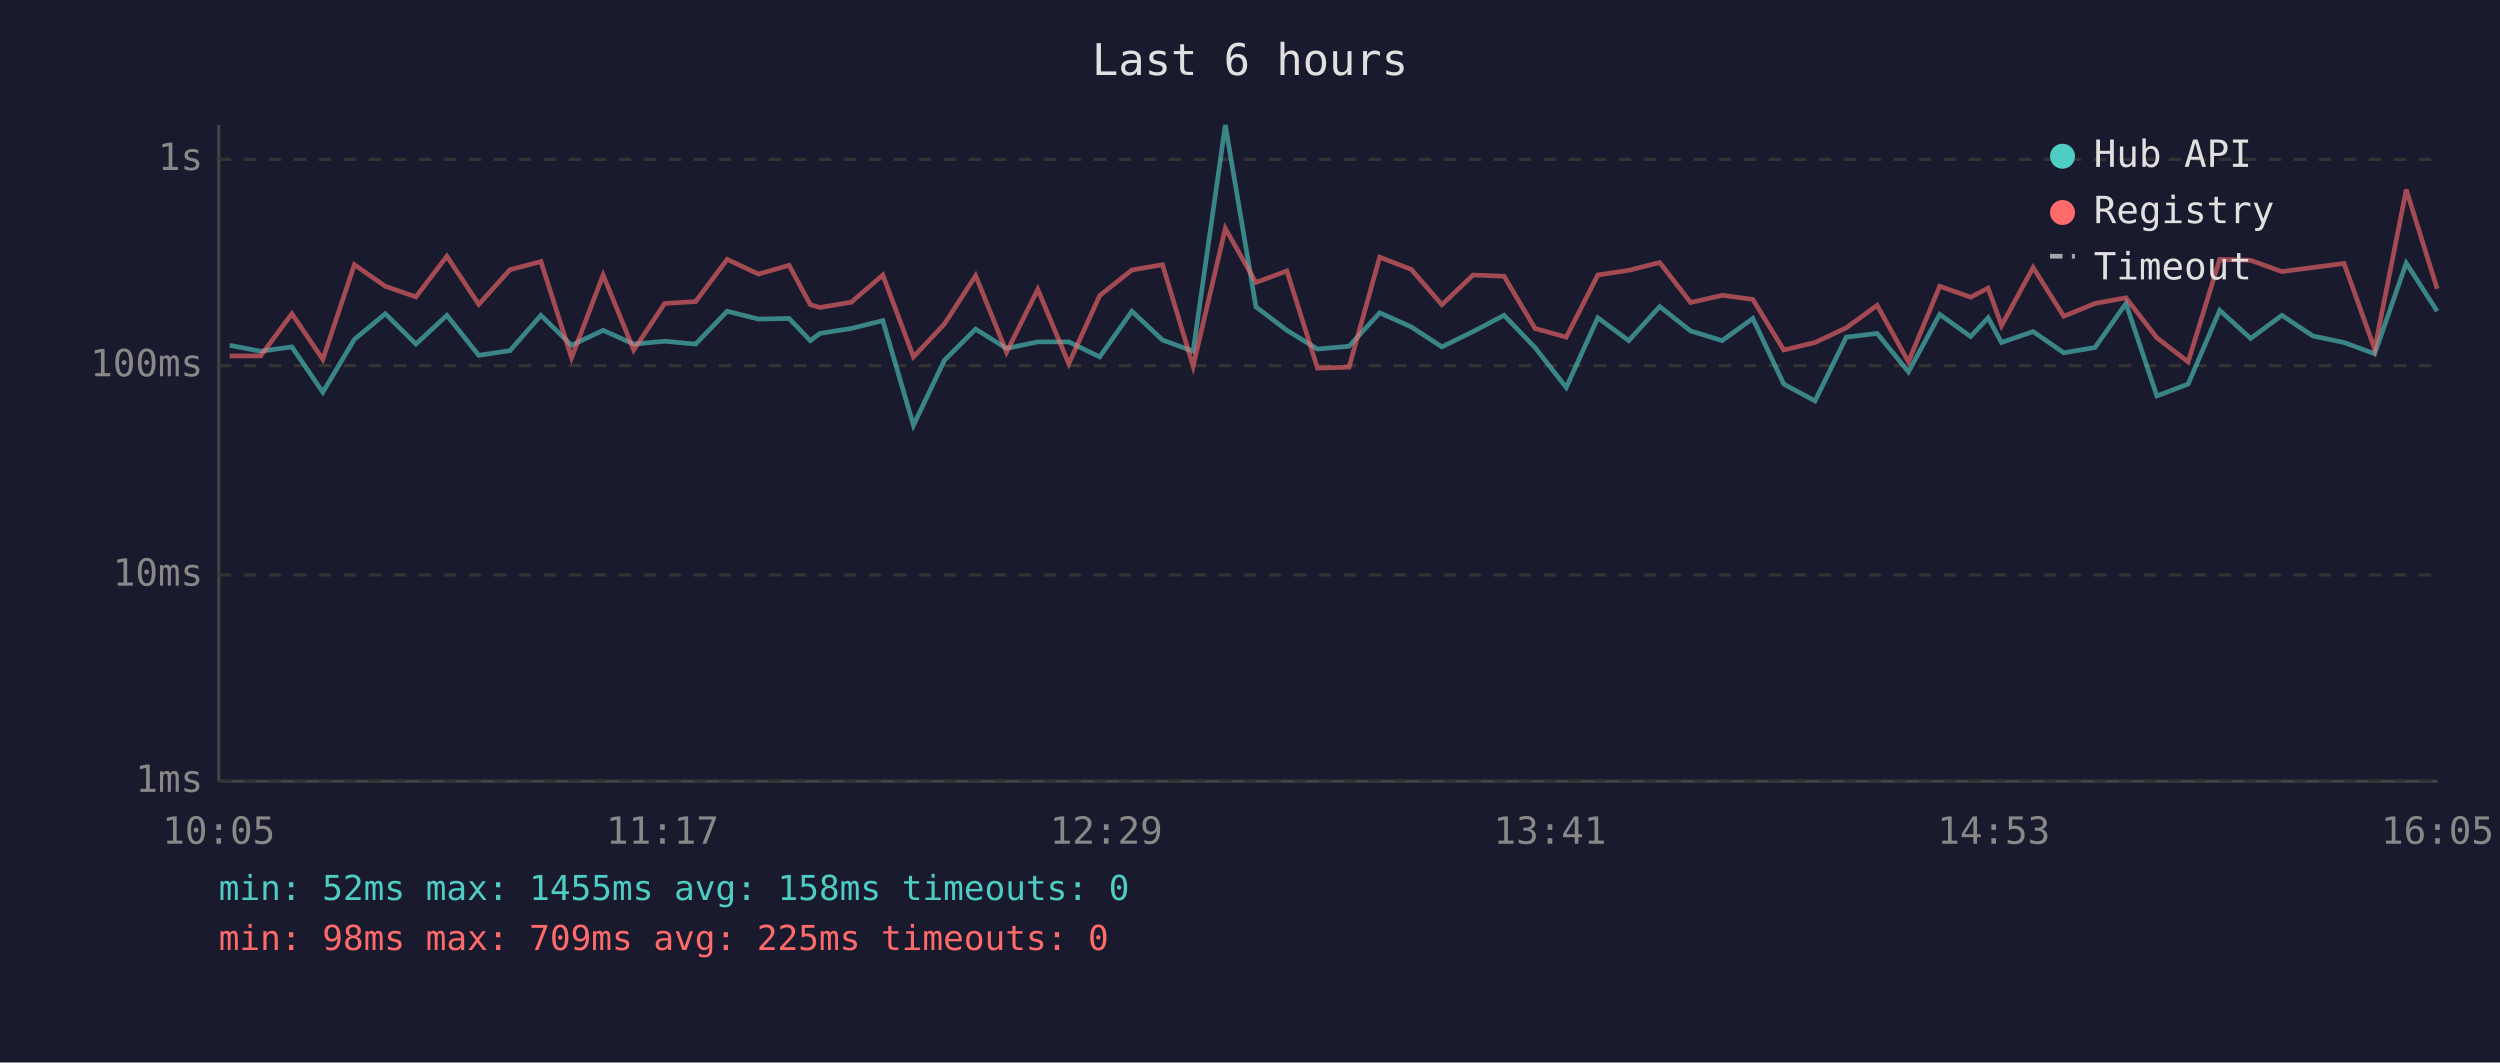
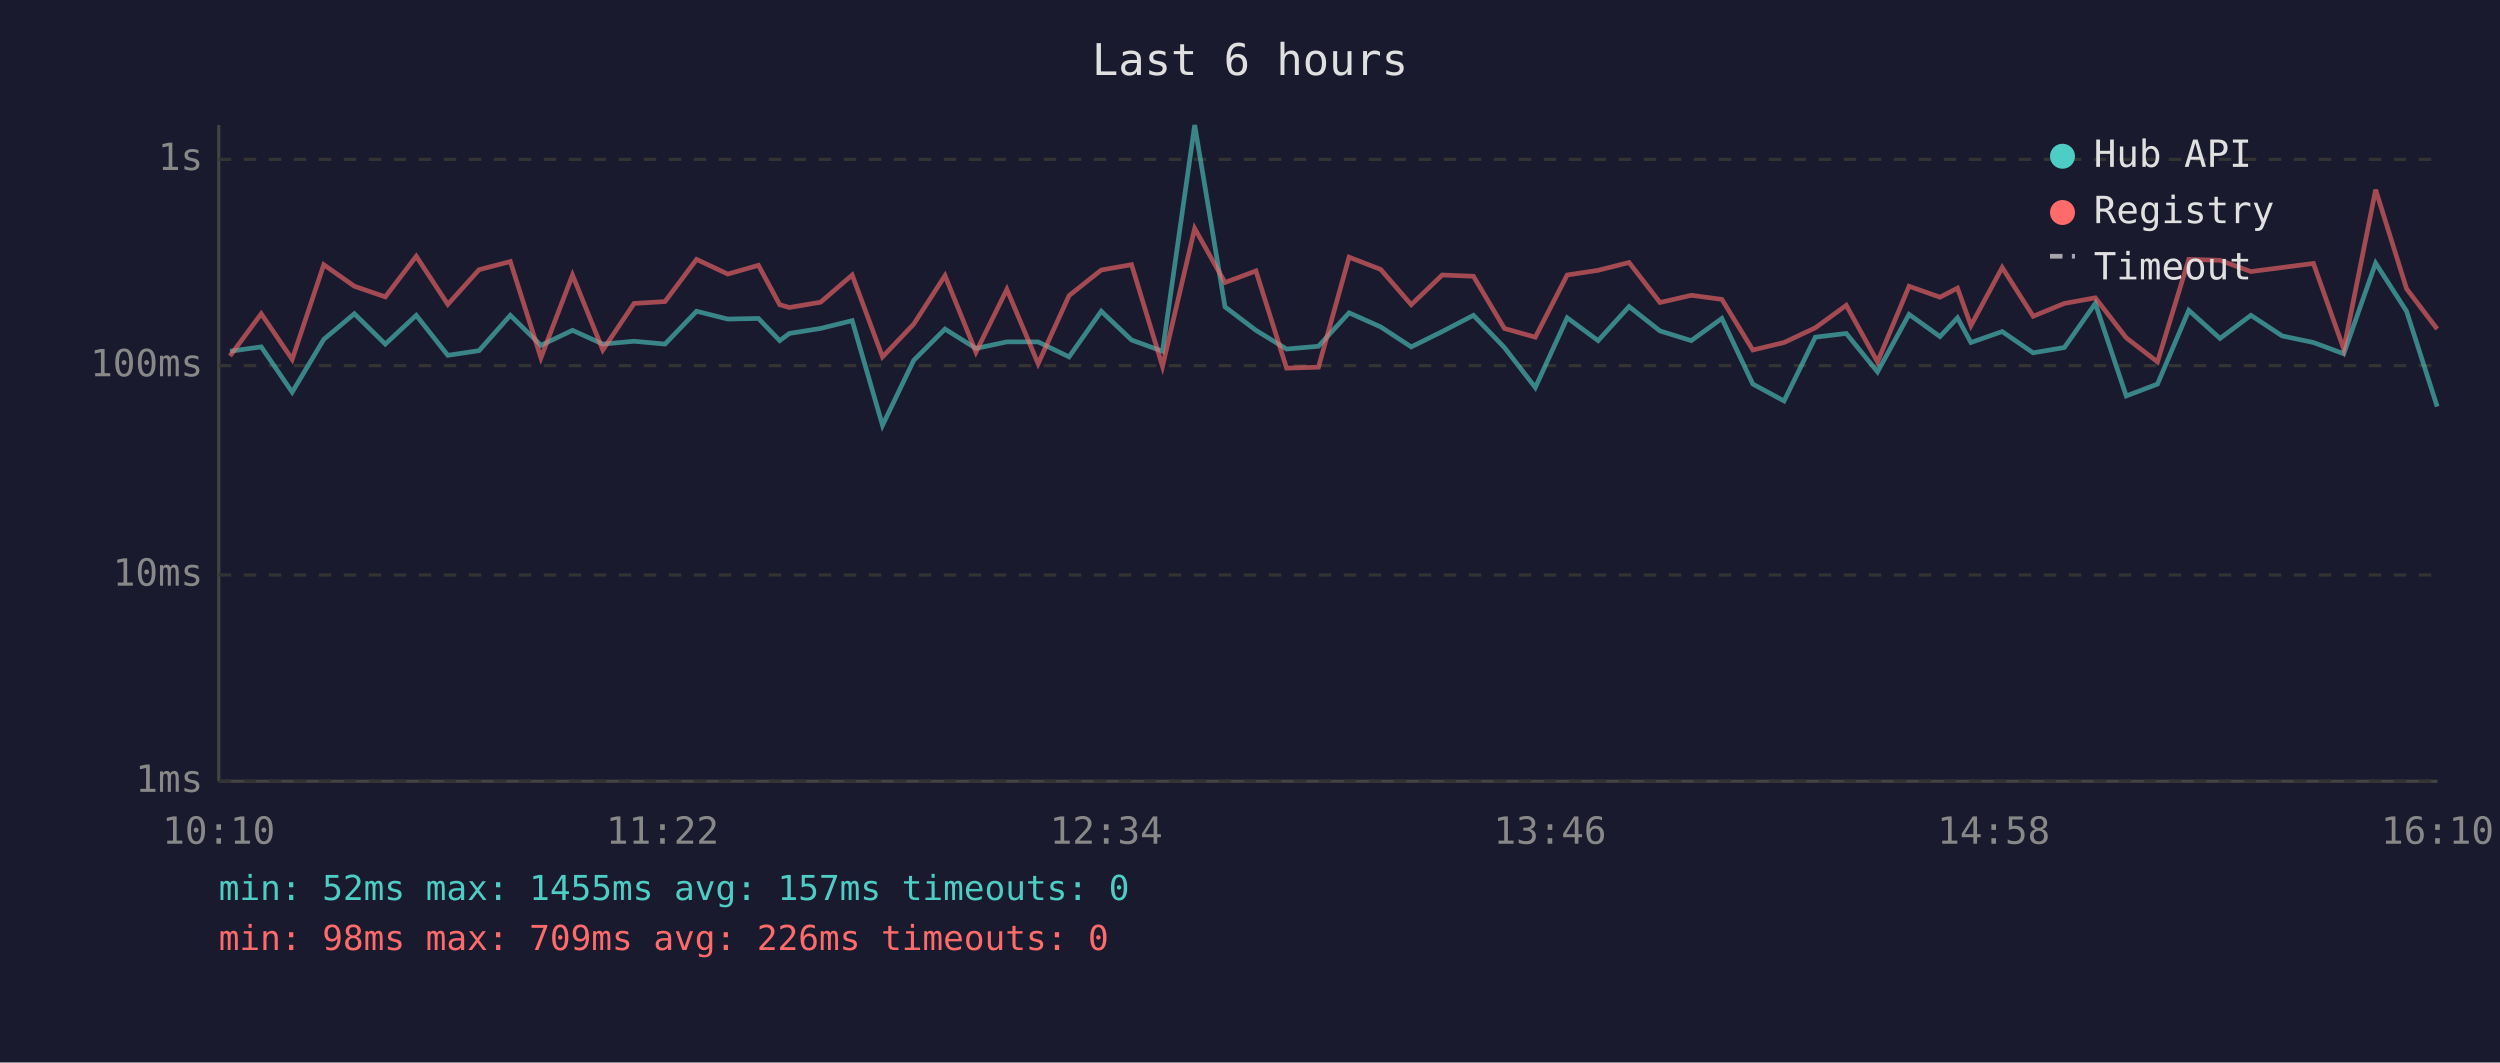
<svg xmlns="http://www.w3.org/2000/svg" viewBox="0 0 800 340" font-family="monospace" font-size="12">
  <rect width="800" height="340" fill="#1a1a2e" />
  <text x="400" y="24" fill="#e0e0e0" font-size="14" text-anchor="middle">Last 6 hours</text>
  <line x1="70" y1="40" x2="70" y2="250" stroke="#444" stroke-width="1" />
  <line x1="70" y1="250" x2="780" y2="250" stroke="#444" stroke-width="1" />
  <line x1="70" y1="250" x2="780" y2="250" stroke="#333" stroke-width="1" stroke-dasharray="4" />
  <text x="65" y="250" fill="#888" text-anchor="end" dominant-baseline="middle">1ms</text>
  <line x1="70" y1="184" x2="780" y2="184" stroke="#333" stroke-width="1" stroke-dasharray="4" />
  <text x="65" y="184" fill="#888" text-anchor="end" dominant-baseline="middle">10ms</text>
  <line x1="70" y1="117" x2="780" y2="117" stroke="#333" stroke-width="1" stroke-dasharray="4" />
  <text x="65" y="117" fill="#888" text-anchor="end" dominant-baseline="middle">100ms</text>
  <line x1="70" y1="51" x2="780" y2="51" stroke="#333" stroke-width="1" stroke-dasharray="4" />
  <text x="65" y="51" fill="#888" text-anchor="end" dominant-baseline="middle">1s</text>
-   <text x="70" y="270" fill="#888" text-anchor="middle">10:05</text>
-   <text x="212" y="270" fill="#888" text-anchor="middle">11:17</text>
-   <text x="354" y="270" fill="#888" text-anchor="middle">12:29</text>
-   <text x="496" y="270" fill="#888" text-anchor="middle">13:41</text>
-   <text x="638" y="270" fill="#888" text-anchor="middle">14:53</text>
-   <text x="780" y="270" fill="#888" text-anchor="middle">16:05</text>
-   <polyline points="73.5,110.5 83.4,112.4 93.4,111.0 103.3,125.5 113.4,108.6 123.3,100.4 133.1,110.1 143.0,100.9 153.2,113.7 163.2,112.2 173.1,100.9 182.9,110.5 193.0,105.7 202.8,110.1 212.7,109.2 222.6,110.1 232.7,99.6 242.7,102.1 252.5,101.9 259.3,109.0 262.4,106.7 272.4,105.1 282.5,102.6 292.3,136.1 302.2,115.3 312.2,105.3 322.1,111.5 332.1,109.4 342.0,109.4 351.9,114.2 362.2,99.6 372.0,108.8 381.8,112.4 392.1,40.0 401.9,98.2 411.8,105.7 421.6,111.7 431.7,110.8 441.5,100.1 451.6,104.6 461.4,111.0 471.4,106.1 481.3,100.9 491.2,111.2 501.2,124.0 511.3,101.7 521.2,109.0 531.1,98.1 541.0,105.9 551.1,109.0 560.9,101.9 570.8,122.9 580.8,128.3 590.8,107.9 600.7,106.7 610.7,119.0 620.7,100.6 630.6,107.7 636.2,101.7 640.5,109.6 650.6,106.1 660.4,112.9 670.4,111.2 680.3,97.1 690.2,126.7 700.2,122.9 710.3,99.3 720.2,108.3 730.2,100.9 740.1,107.5 750.1,109.6 759.9,113.2 770.0,84.2 779.9,99.6" fill="none" stroke="#4ecdc4" stroke-width="1.5" opacity="0.6" />
-   <polyline points="73.5,113.9 83.4,113.9 93.4,100.4 103.3,115.0 113.4,84.7 123.3,91.6 133.1,95.0 143.0,82.0 153.2,97.4 163.2,86.3 173.1,83.7 182.9,114.5 193.0,88.0 202.8,112.0 212.7,97.1 222.6,96.5 232.7,83.0 242.7,87.7 252.5,84.9 259.3,97.5 262.4,98.4 272.4,96.7 282.5,88.0 292.3,114.2 302.2,103.7 312.2,88.2 322.1,112.7 332.1,92.6 342.0,116.4 351.9,94.6 362.2,86.4 372.0,84.7 381.8,117.2 392.1,73.1 401.9,90.4 411.8,86.7 421.6,117.8 431.7,117.5 441.5,82.3 451.6,86.2 461.4,97.5 471.4,88.0 481.3,88.4 491.2,105.1 501.2,107.9 511.3,88.0 521.2,86.5 531.1,84.0 541.0,96.8 551.1,94.5 560.9,95.8 570.8,112.0 580.8,109.6 590.8,104.9 600.7,97.7 610.7,115.8 620.7,91.6 630.6,95.1 636.2,92.2 640.5,104.2 650.6,85.6 660.4,101.2 670.4,97.1 680.3,95.3 690.2,108.1 700.2,115.8 710.3,83.0 720.2,83.3 730.2,86.9 740.1,85.6 750.1,84.3 759.9,111.7 770.0,60.7 779.9,92.4" fill="none" stroke="#ff6b6b" stroke-width="1.5" opacity="0.6" />
+   <text x="70" y="270" fill="#888" text-anchor="middle">10:10</text>
+   <text x="212" y="270" fill="#888" text-anchor="middle">11:22</text>
+   <text x="354" y="270" fill="#888" text-anchor="middle">12:34</text>
+   <text x="496" y="270" fill="#888" text-anchor="middle">13:46</text>
+   <text x="638" y="270" fill="#888" text-anchor="middle">14:58</text>
+   <text x="780" y="270" fill="#888" text-anchor="middle">16:10</text>
+   <polyline points="73.6,112.4 83.6,111.0 93.5,125.5 103.6,108.6 113.4,100.4 123.3,110.1 133.2,100.9 143.3,113.7 153.3,112.2 163.3,100.9 173.1,110.5 183.2,105.7 192.9,110.1 202.9,109.2 212.8,110.1 222.9,99.6 232.9,102.1 242.7,101.9 249.5,109.0 252.6,106.7 262.6,105.1 272.7,102.6 282.4,136.1 292.4,115.3 302.4,105.3 312.3,111.5 322.2,109.4 332.2,109.4 342.1,114.2 352.4,99.6 362.1,108.8 372.0,112.4 382.3,40.0 392.0,98.2 401.9,105.7 411.7,111.7 421.9,110.8 431.7,100.1 441.8,104.6 451.6,111.0 461.5,106.1 471.5,100.9 481.4,111.2 491.3,124.0 501.5,101.7 511.4,109.0 521.3,98.1 531.2,105.9 541.2,109.0 551.0,101.9 560.9,122.9 570.9,128.3 580.9,107.9 590.8,106.7 600.8,119.0 610.9,100.6 620.8,107.7 626.4,101.7 630.7,109.6 640.7,106.1 650.6,112.9 660.6,111.2 670.5,97.1 680.4,126.7 690.4,122.9 700.4,99.3 710.4,108.3 720.3,100.9 730.3,107.5 740.3,109.6 750.0,113.2 760.2,84.2 770.1,99.6 779.9,130.1" fill="none" stroke="#4ecdc4" stroke-width="1.5" opacity="0.6" />
+   <polyline points="73.6,113.9 83.6,100.4 93.5,115.0 103.6,84.7 113.4,91.6 123.3,95.0 133.2,82.0 143.3,97.4 153.3,86.3 163.3,83.7 173.1,114.5 183.2,88.0 192.9,112.0 202.9,97.1 212.8,96.5 222.9,83.0 232.9,87.7 242.7,84.9 249.5,97.5 252.6,98.4 262.6,96.7 272.7,88.0 282.4,114.2 292.4,103.7 302.4,88.2 312.3,112.7 322.2,92.6 332.2,116.4 342.1,94.6 352.4,86.4 362.1,84.7 372.0,117.2 382.3,73.1 392.0,90.4 401.9,86.7 411.7,117.8 421.9,117.5 431.7,82.3 441.8,86.2 451.6,97.5 461.5,88.0 471.5,88.4 481.4,105.1 491.3,107.9 501.5,88.0 511.4,86.5 521.3,84.0 531.2,96.8 541.2,94.5 551.0,95.8 560.9,112.0 570.9,109.6 580.9,104.9 590.8,97.7 600.8,115.8 610.9,91.6 620.8,95.1 626.4,92.2 630.7,104.2 640.7,85.6 650.6,101.2 660.6,97.1 670.5,95.3 680.4,108.1 690.4,115.8 700.4,83.0 710.4,83.3 720.3,86.9 730.3,85.6 740.3,84.3 750.0,111.7 760.2,60.7 770.1,92.4 779.9,105.3" fill="none" stroke="#ff6b6b" stroke-width="1.5" opacity="0.6" />
  <circle cx="660" cy="50" r="4" fill="#4ecdc4" />
  <text x="670" y="50" fill="#e0e0e0" dominant-baseline="middle">Hub API</text>
  <circle cx="660" cy="68" r="4" fill="#ff6b6b" />
  <text x="670" y="68" fill="#e0e0e0" dominant-baseline="middle">Registry</text>
  <line x1="656" y1="82" x2="664" y2="82" stroke="#e0e0e0" stroke-width="1.5" stroke-dasharray="4,3" opacity="0.7" />
  <text x="670" y="86" fill="#e0e0e0" dominant-baseline="middle">Timeout</text>
-   <text x="70" y="288" fill="#4ecdc4" font-size="11">min: 52ms  max: 1455ms  avg: 158ms  timeouts: 0</text>
-   <text x="70" y="304" fill="#ff6b6b" font-size="11">min: 98ms  max: 709ms  avg: 225ms  timeouts: 0</text>
+   <text x="70" y="288" fill="#4ecdc4" font-size="11">min: 52ms  max: 1455ms  avg: 157ms  timeouts: 0</text>
+   <text x="70" y="304" fill="#ff6b6b" font-size="11">min: 98ms  max: 709ms  avg: 226ms  timeouts: 0</text>
</svg>
